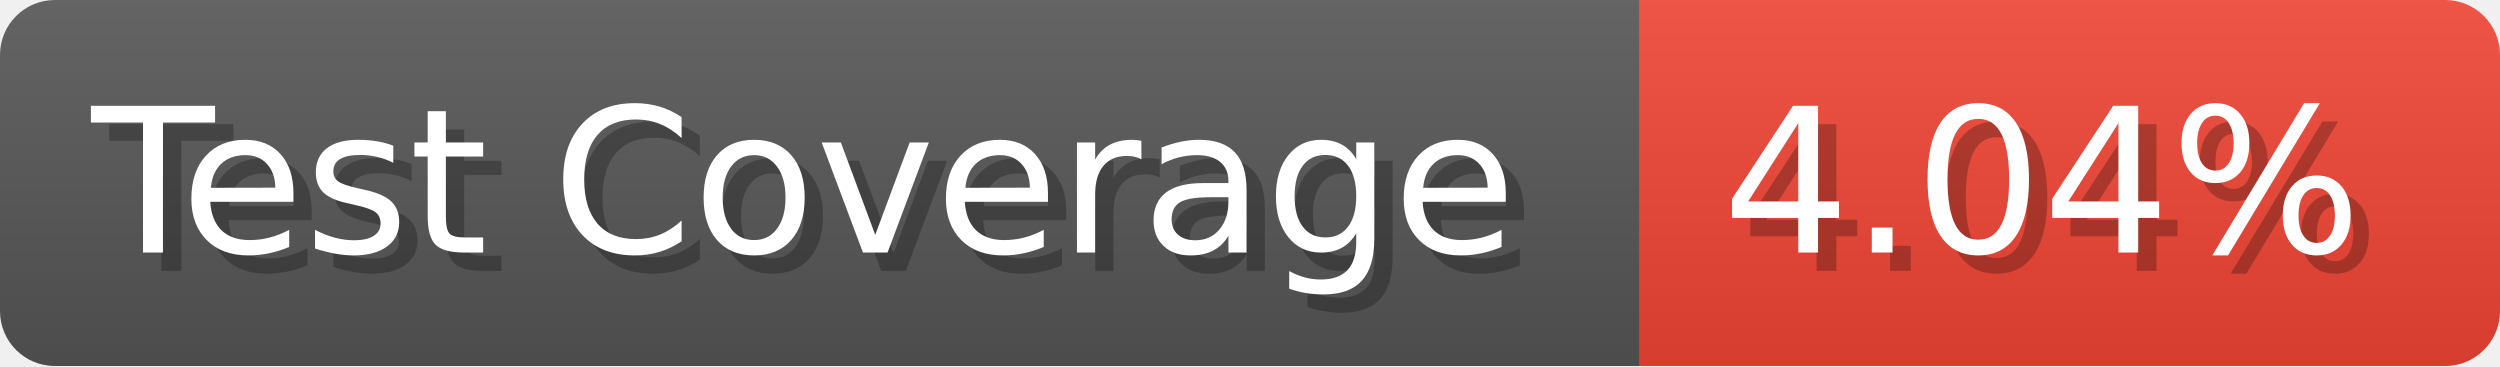
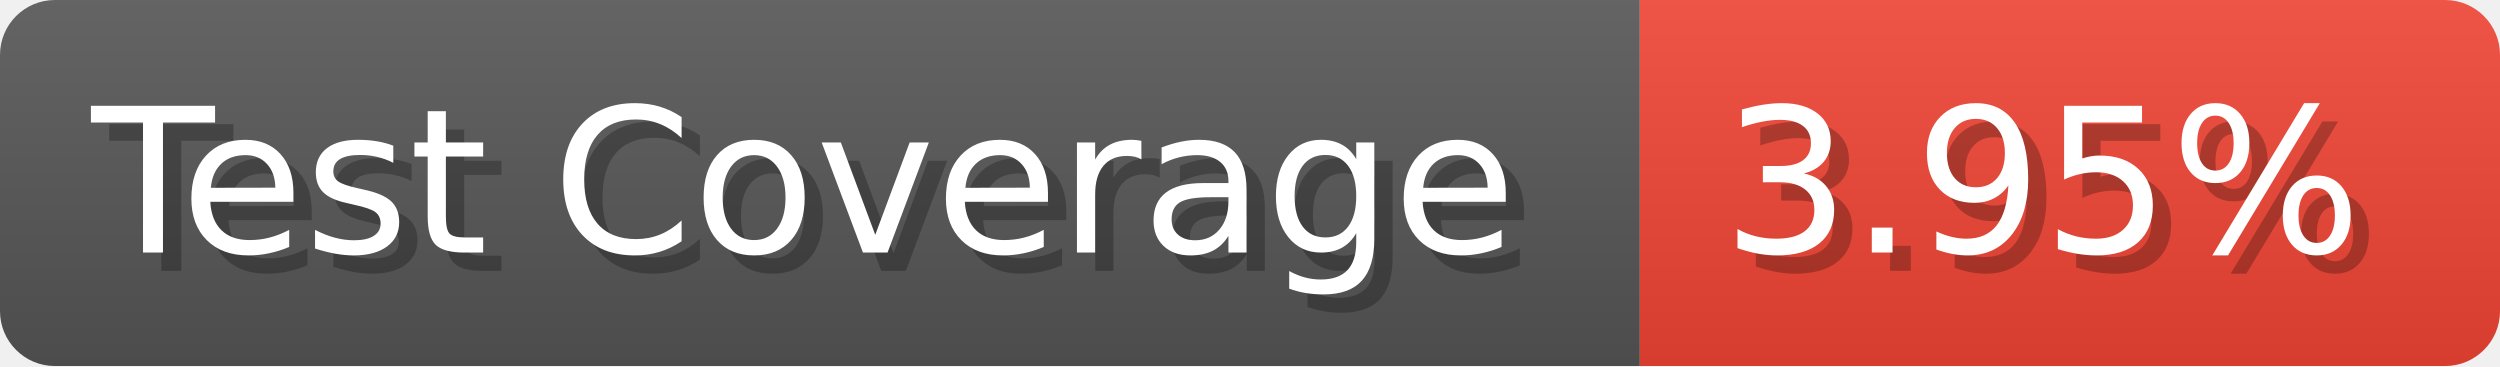
- <svg xmlns="http://www.w3.org/2000/svg" width="136.6" height="20" viewBox="0 0 1366 200" role="img" aria-label="Test Coverage: 4.04%">
+ <svg xmlns="http://www.w3.org/2000/svg" width="136.6" height="20" viewBox="0 0 1366 200" role="img" aria-label="Test Coverage: 3.95%">
  <linearGradient id="a" x2="0" y2="100%">
    <stop offset="0" stop-opacity=".1" stop-color="#EEE" />
    <stop offset="1" stop-opacity=".1" />
  </linearGradient>
  <mask id="m">
    <rect width="1366" height="200" rx="30" fill="#FFF" />
  </mask>
  <g mask="url(#m)">
    <rect width="896" height="200" fill="#555" />
    <rect width="470" height="200" fill="#E43" x="896" />
    <rect width="1366" height="200" fill="url(#a)" />
  </g>
  <g aria-hidden="true" fill="#fff" text-anchor="start" font-family="Verdana,DejaVu Sans,sans-serif" font-size="110">
    <text x="60" y="148" textLength="796" fill="#000" opacity="0.25">Test Coverage</text>
    <text x="50" y="138" textLength="796">Test Coverage</text>
-     <text x="951" y="148" textLength="370" fill="#000" opacity="0.25">4.04%</text>
-     <text x="941" y="138" textLength="370">4.04%</text>
+     <text x="951" y="148" textLength="370" fill="#000" opacity="0.25">3.95%</text>
+     <text x="941" y="138" textLength="370">3.95%</text>
  </g>
</svg>
